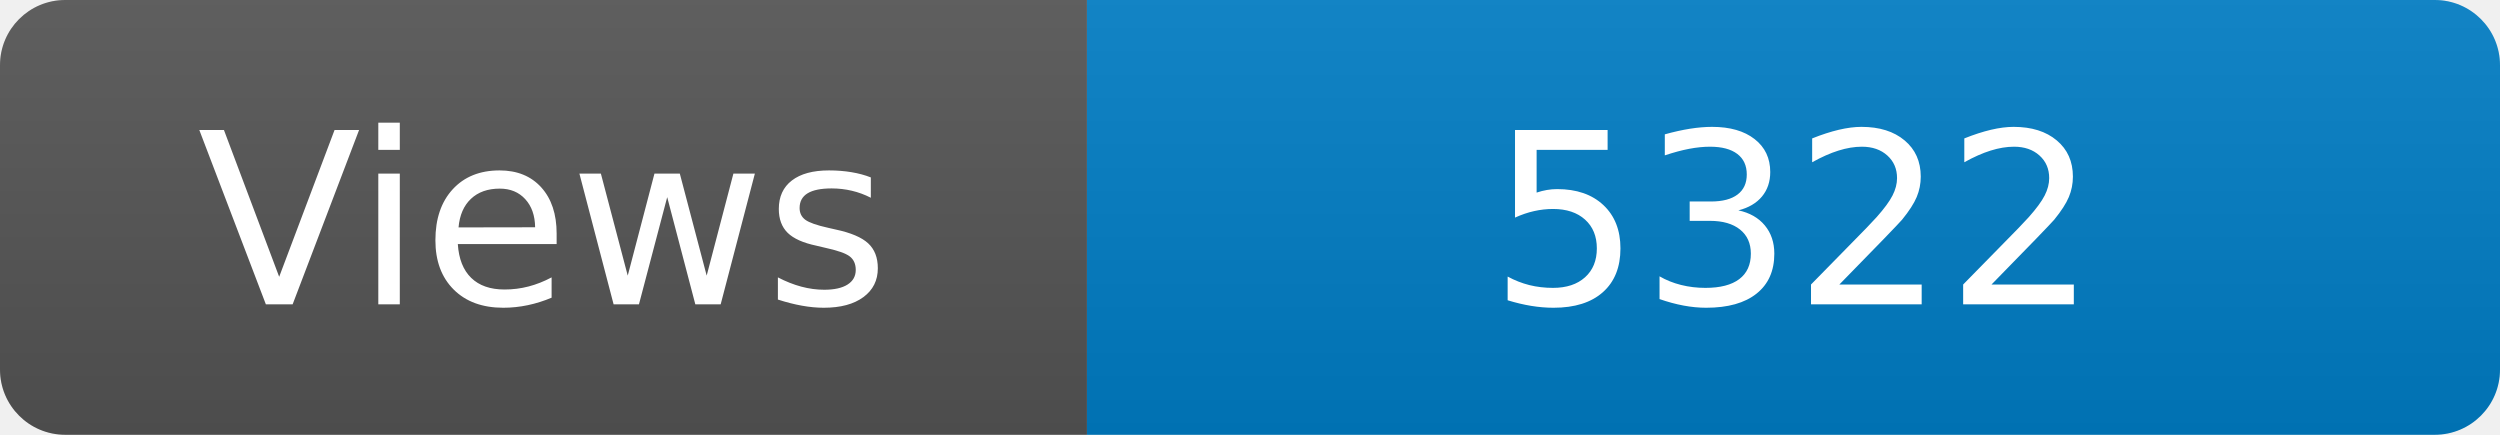
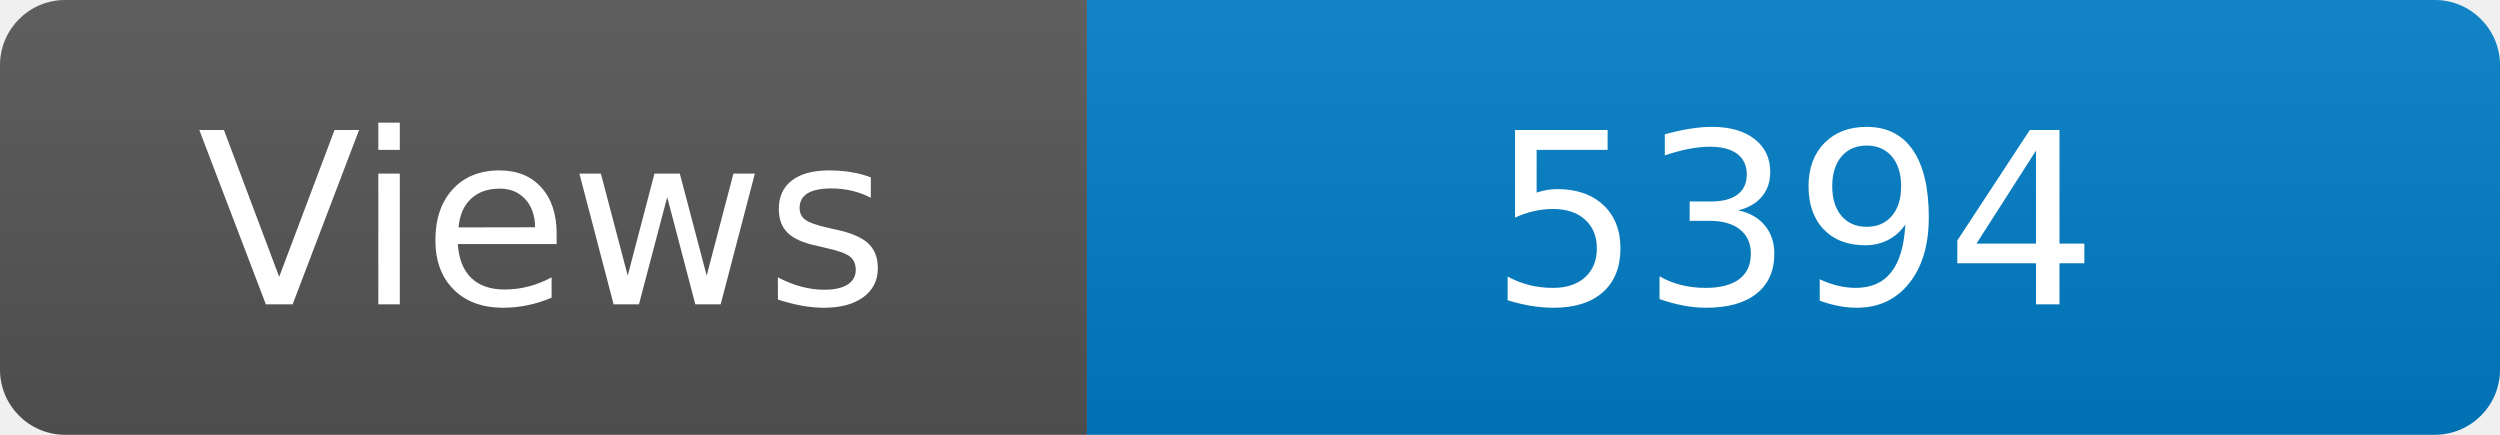
<svg xmlns="http://www.w3.org/2000/svg" width="115" height="20" role="img" aria-label="Maintained?: yes">
  <linearGradient id="s" x2="0" y2="100%">
    <stop offset="0" stop-color="#bbb" stop-opacity=".1" />
    <stop offset="1" stop-opacity=".1" />
  </linearGradient>
  <clipPath id="r">
    <rect width="115" height="20" rx="3" fill="#fff" />
  </clipPath>
  <g clip-path="url(#r)">
    <rect width="50" height="20" fill="#555" />
    <rect x="50" width="160" height="20" fill="#007ec6" />
    <rect width="115" height="20" fill="url(#s)" />
  </g>
  <g fill="#fff" text-anchor="middle" font-family="Verdana,Geneva,DejaVu Sans,sans-serif" font-size="110">
    <text x="250" y="140" transform="scale(.1)" fill="#fff">Views</text>
-     <text x="825" y="140" transform="scale(.1)" fill="#fff">5322</text>
+     <text x="825" y="140" transform="scale(.1)" fill="#fff">5394</text>
  </g>
</svg>
